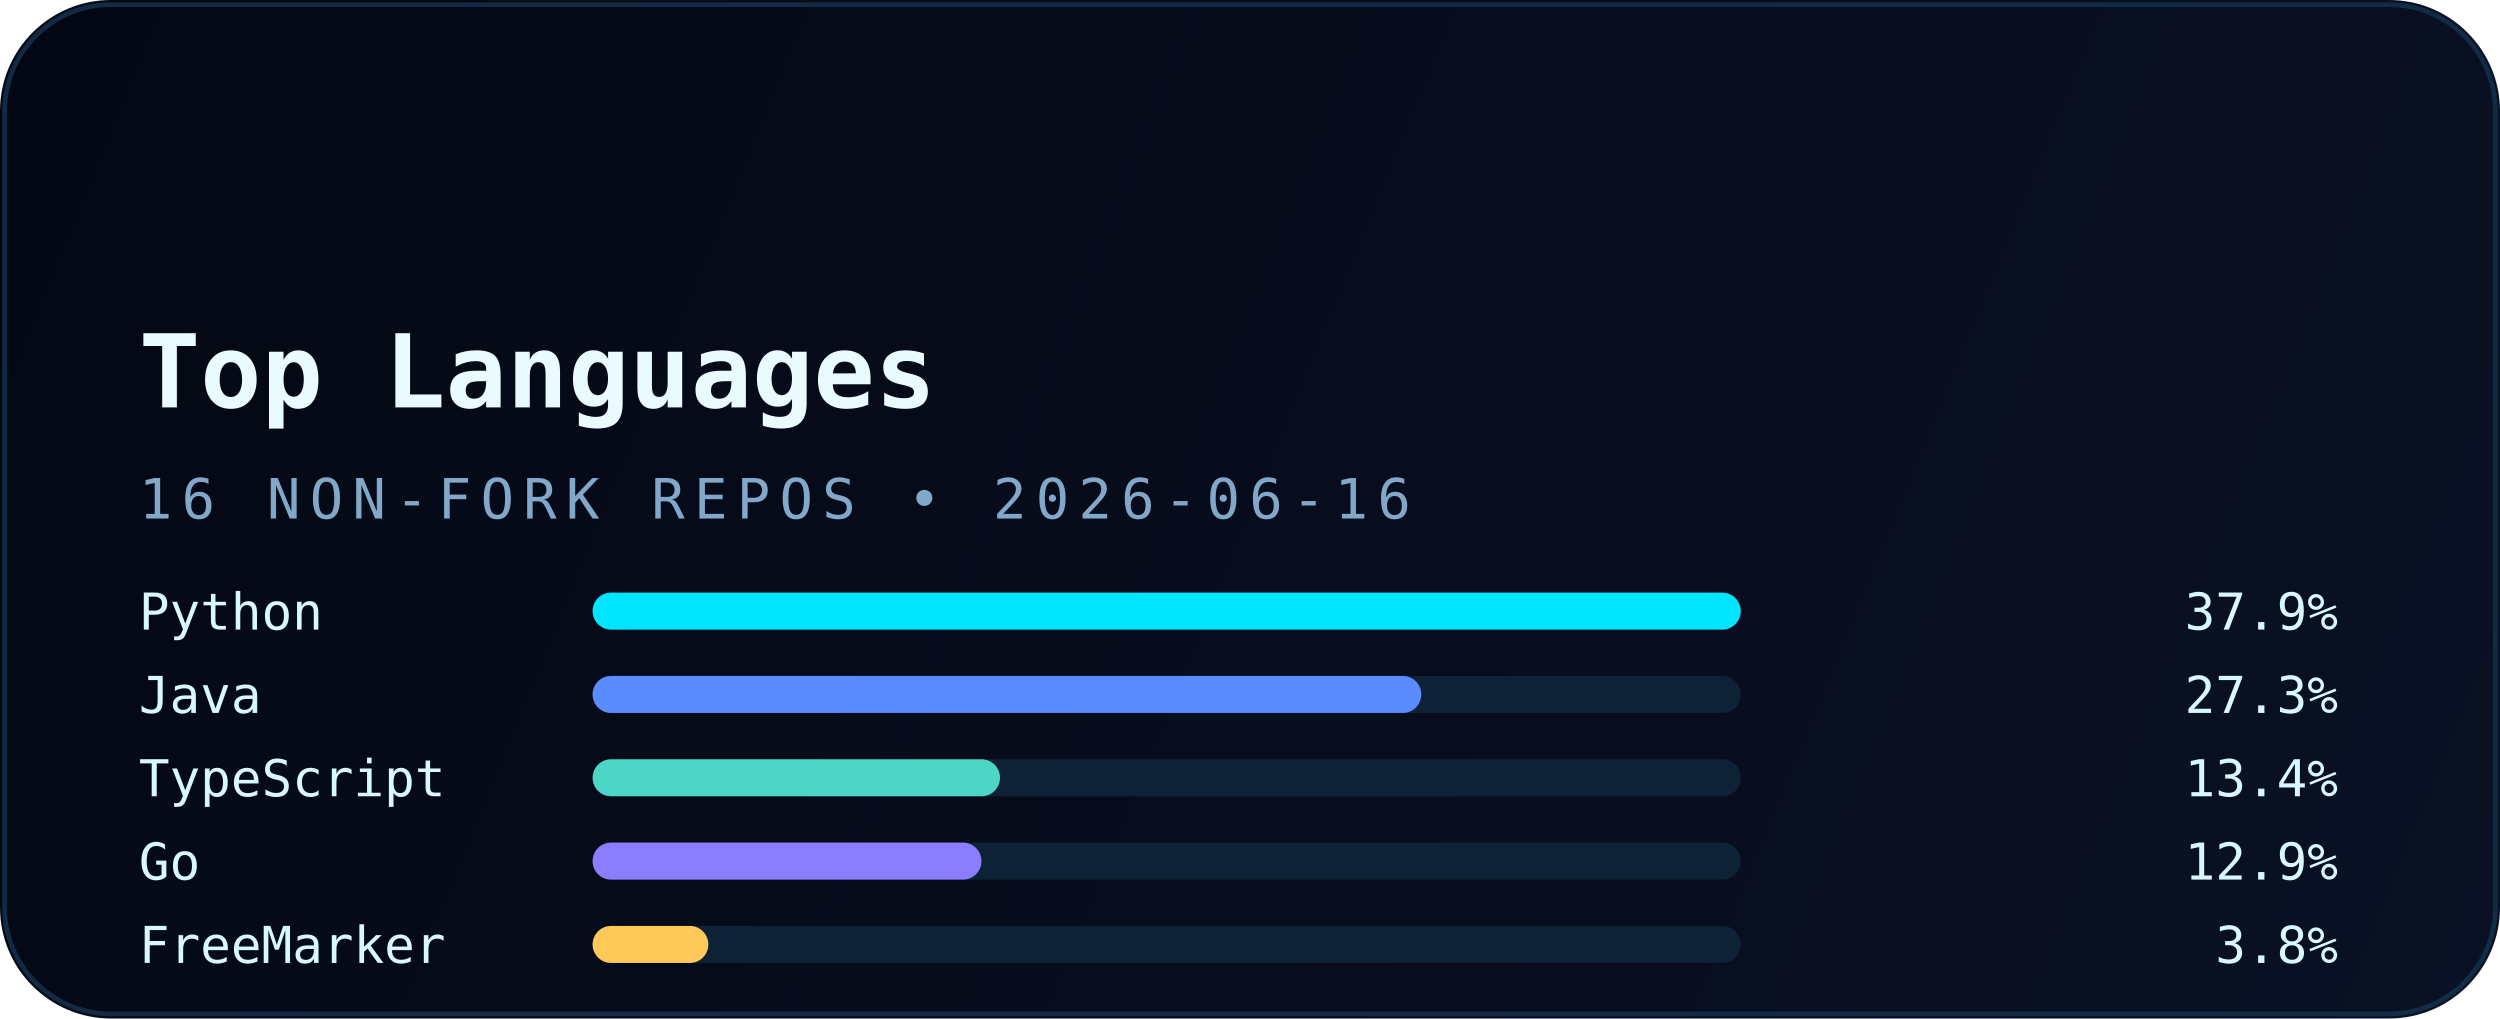
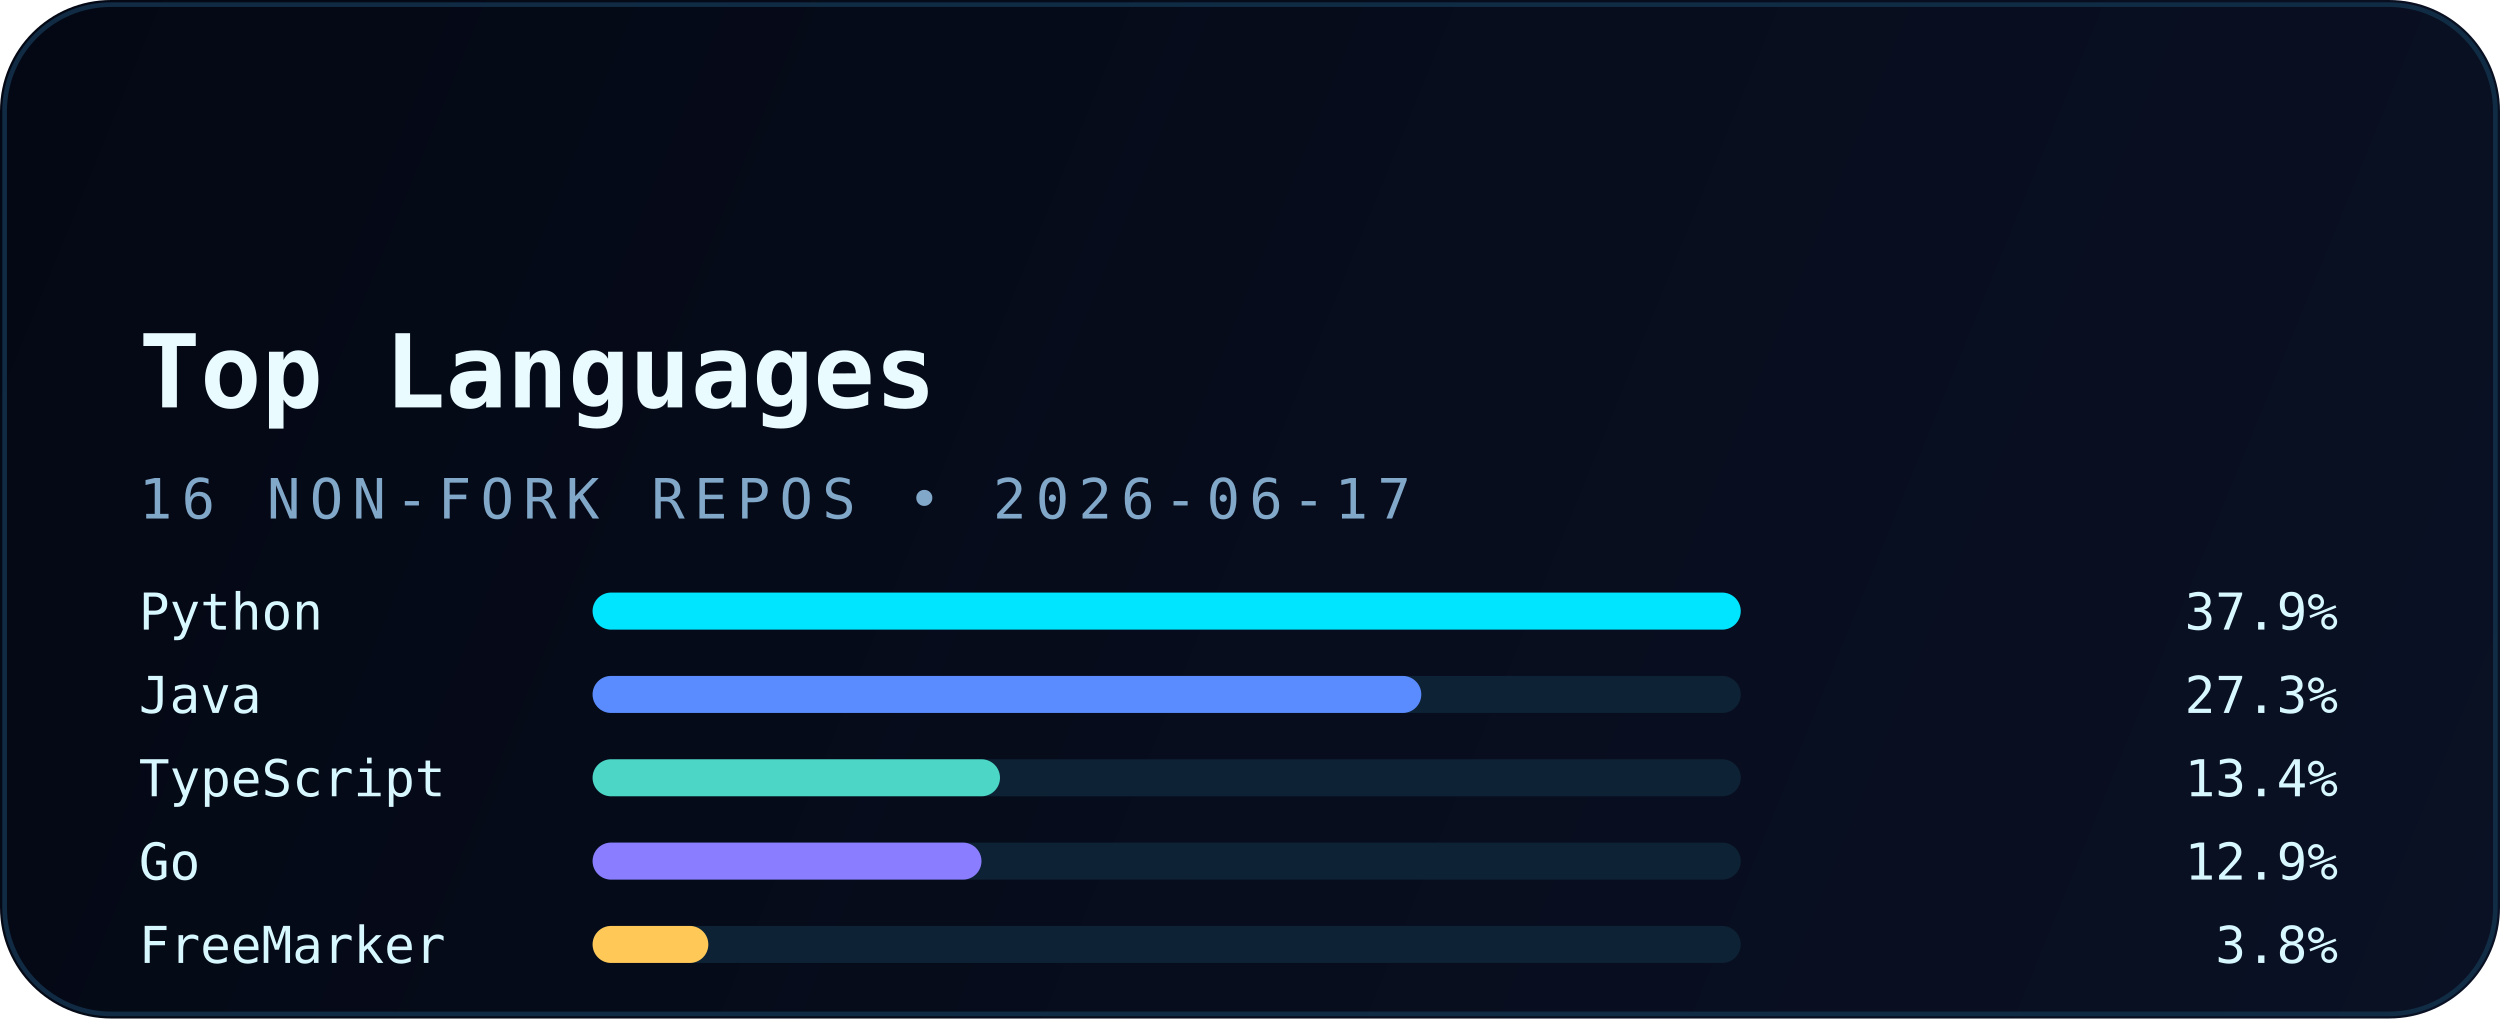
<svg xmlns="http://www.w3.org/2000/svg" width="540" height="220" viewBox="0 0 540 220" fill="none" role="img" aria-labelledby="title desc">
  <defs>
    <linearGradient id="bg" x1="0" y1="0" x2="540" y2="220" gradientUnits="userSpaceOnUse">
      <stop stop-color="#040814" />
      <stop offset="1" stop-color="#0A1124" />
    </linearGradient>
    <linearGradient id="accent" x1="30" y1="0" x2="510" y2="0" gradientUnits="userSpaceOnUse">
      <stop stop-color="#00E5FF" />
      <stop offset="1" stop-color="#5B8CFF" />
    </linearGradient>
    <filter id="glow" x="-20%" y="-20%" width="140%" height="140%" color-interpolation-filters="sRGB">
      <feGaussianBlur stdDeviation="6" result="blur" />
      <feMerge>
        <feMergeNode in="blur" />
        <feMergeNode in="SourceGraphic" />
      </feMerge>
    </filter>
  </defs>
  <rect width="540" height="220" rx="24" fill="url(#bg)" />
  <rect x="1" y="1" width="538" height="218" rx="23" stroke="#12324B" stroke-opacity="0.85" />
  <path d="M30 54H120" stroke="url(#accent)" stroke-width="3.5" stroke-linecap="round" filter="url(#glow)" />
  <text x="30" y="88" fill="#E9FBFF" font-family="JetBrains Mono, Consolas, monospace" font-size="22" font-weight="700">Top Languages</text>
-   <text x="30" y="112" fill="#82A8C9" font-family="JetBrains Mono, Consolas, monospace" font-size="12" letter-spacing="2">16 NON-FORK REPOS • 2026-06-16</text>
+   <text x="30" y="112" fill="#82A8C9" font-family="JetBrains Mono, Consolas, monospace" font-size="12" letter-spacing="2">16 NON-FORK REPOS • 2026-06-17</text>
  <g font-family="JetBrains Mono, Consolas, monospace" font-size="11">
    <text x="30" y="136" fill="#D8F8FF">Python</text>
    <rect x="128" y="128" width="248" height="8" rx="4" fill="#0D2235" />
    <rect x="128" y="128" width="248" height="8" rx="4" fill="#00E5FF" />
    <text x="505" y="136" text-anchor="end" fill="#D8F8FF">37.9%</text>
    <text x="30" y="154" fill="#D8F8FF">Java</text>
    <rect x="128" y="146" width="248" height="8" rx="4" fill="#0D2235" />
    <rect x="128" y="146" width="179" height="8" rx="4" fill="#5B8CFF" />
    <text x="505" y="154" text-anchor="end" fill="#D8F8FF">27.3%</text>
    <text x="30" y="172" fill="#D8F8FF">TypeScript</text>
    <rect x="128" y="164" width="248" height="8" rx="4" fill="#0D2235" />
    <rect x="128" y="164" width="88" height="8" rx="4" fill="#4BD6C5" />
    <text x="505" y="172" text-anchor="end" fill="#D8F8FF">13.4%</text>
    <text x="30" y="190" fill="#D8F8FF">Go</text>
    <rect x="128" y="182" width="248" height="8" rx="4" fill="#0D2235" />
    <rect x="128" y="182" width="84" height="8" rx="4" fill="#8A7DFF" />
    <text x="505" y="190" text-anchor="end" fill="#D8F8FF">12.9%</text>
    <text x="30" y="208" fill="#D8F8FF">FreeMarker</text>
    <rect x="128" y="200" width="248" height="8" rx="4" fill="#0D2235" />
    <rect x="128" y="200" width="25" height="8" rx="4" fill="#FFC857" />
    <text x="505" y="208" text-anchor="end" fill="#D8F8FF">3.8%</text>
  </g>
</svg>
